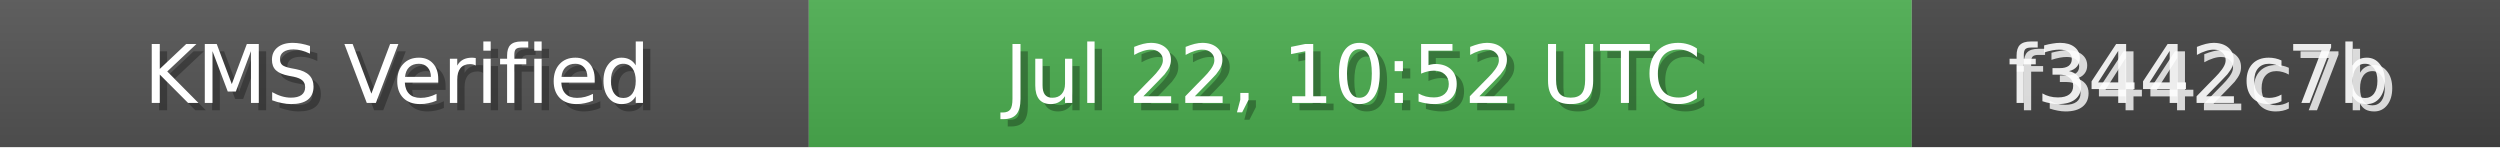
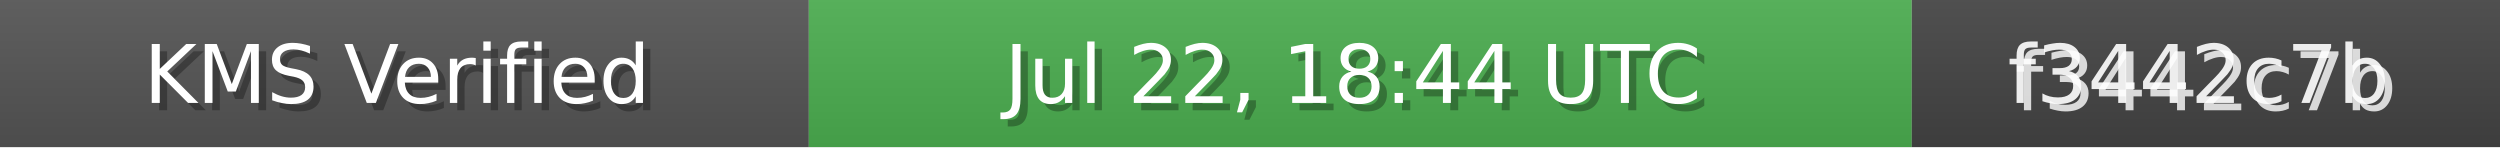
<svg xmlns="http://www.w3.org/2000/svg" width="340" height="20" role="img">
  <linearGradient id="bg" x2="0" y2="100%">
    <stop offset="0" stop-color="#bbb" stop-opacity=".1" />
    <stop offset="1" stop-opacity=".1" />
  </linearGradient>
  <rect width="110" height="20" fill="#555" />
  <rect x="110" width="150" height="20" fill="#4CAF50" />
  <rect x="260" width="80" height="20" fill="#444" />
  <rect width="340" height="20" fill="url(#bg)" />
  <g fill="#fff" text-anchor="middle" font-family="Verdana,Geneva,DejaVu Sans,sans-serif" font-size="11">
    <text x="55" y="15" fill="#000" fill-opacity=".3">KMS Verified</text>
    <text x="54" y="14">KMS Verified</text>
-     <text x="185" y="15" fill="#000" fill-opacity=".3">Jul 22, 10:52 UTC</text>
-     <text x="184" y="14">Jul 22, 10:52 UTC</text>
+     <text x="185" y="15" fill="#000" fill-opacity=".3">Jul 22, 18:44 UTC</text>
+     <text x="184" y="14">Jul 22, 18:44 UTC</text>
    <text x="300" y="15" fill="#fff" fill-opacity=".8">f3442c7b</text>
    <text x="299" y="14" fill="#fff" fill-opacity=".9">f3442c7b</text>
  </g>
</svg>
